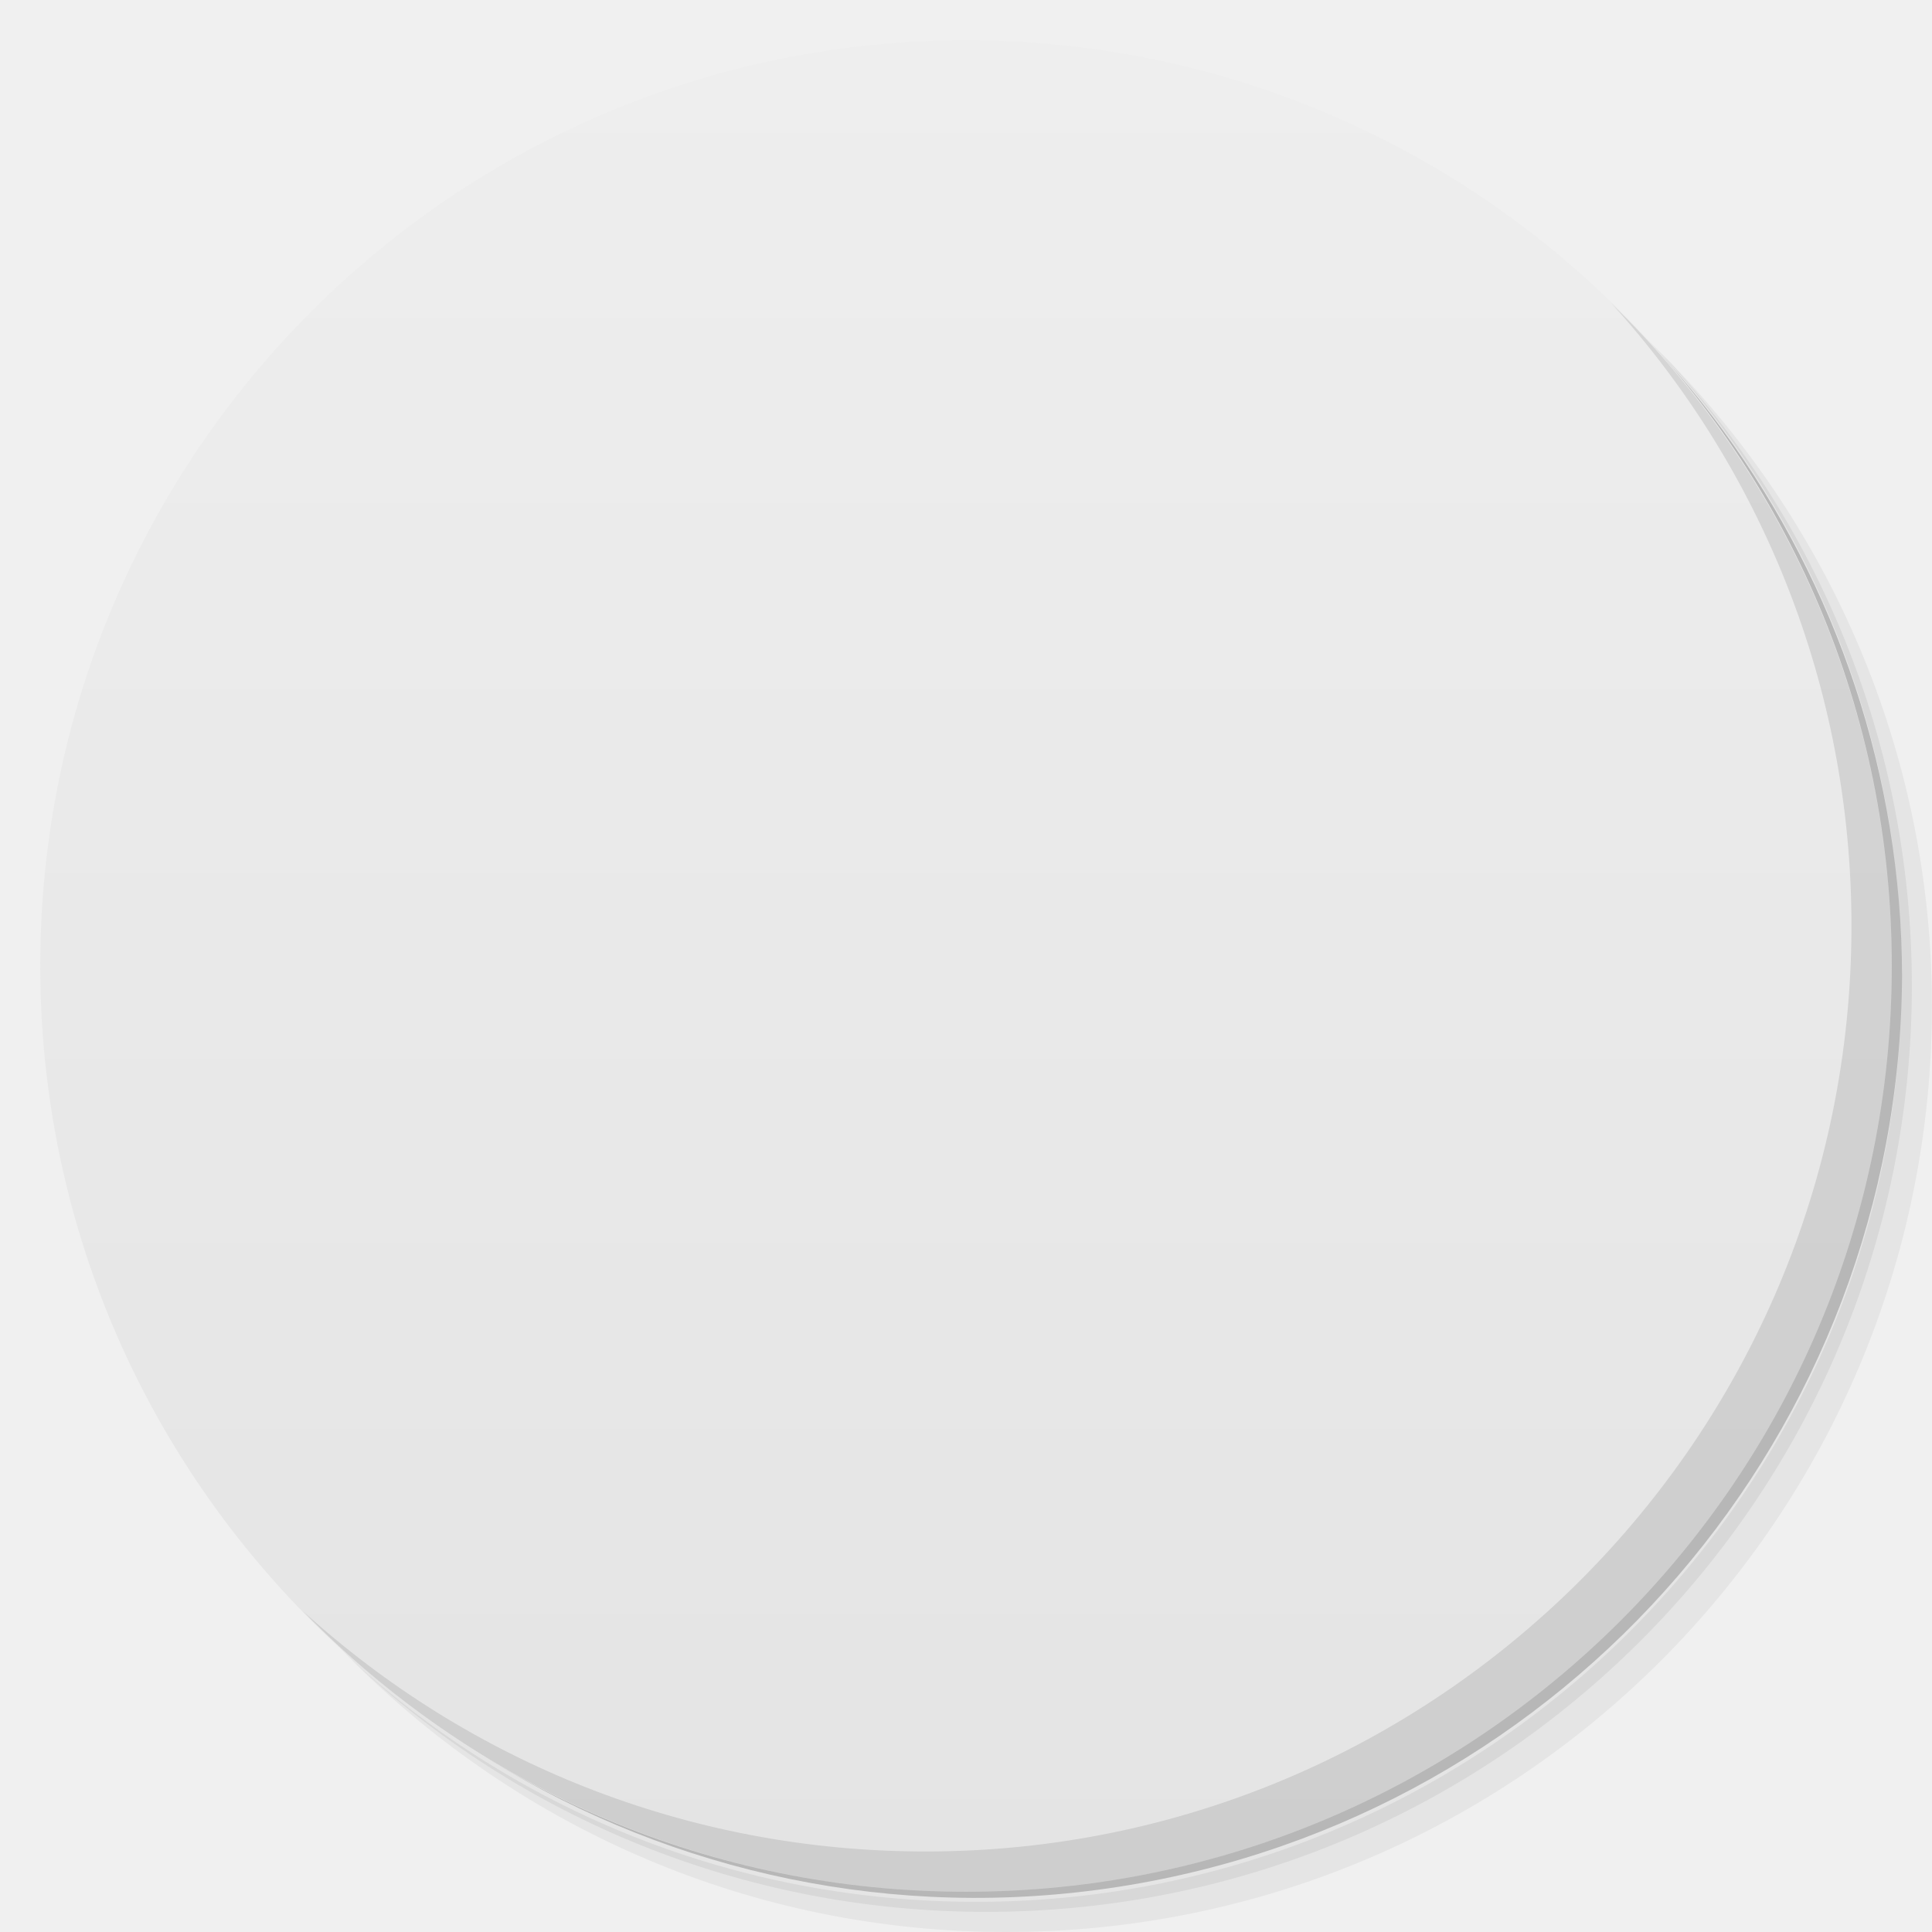
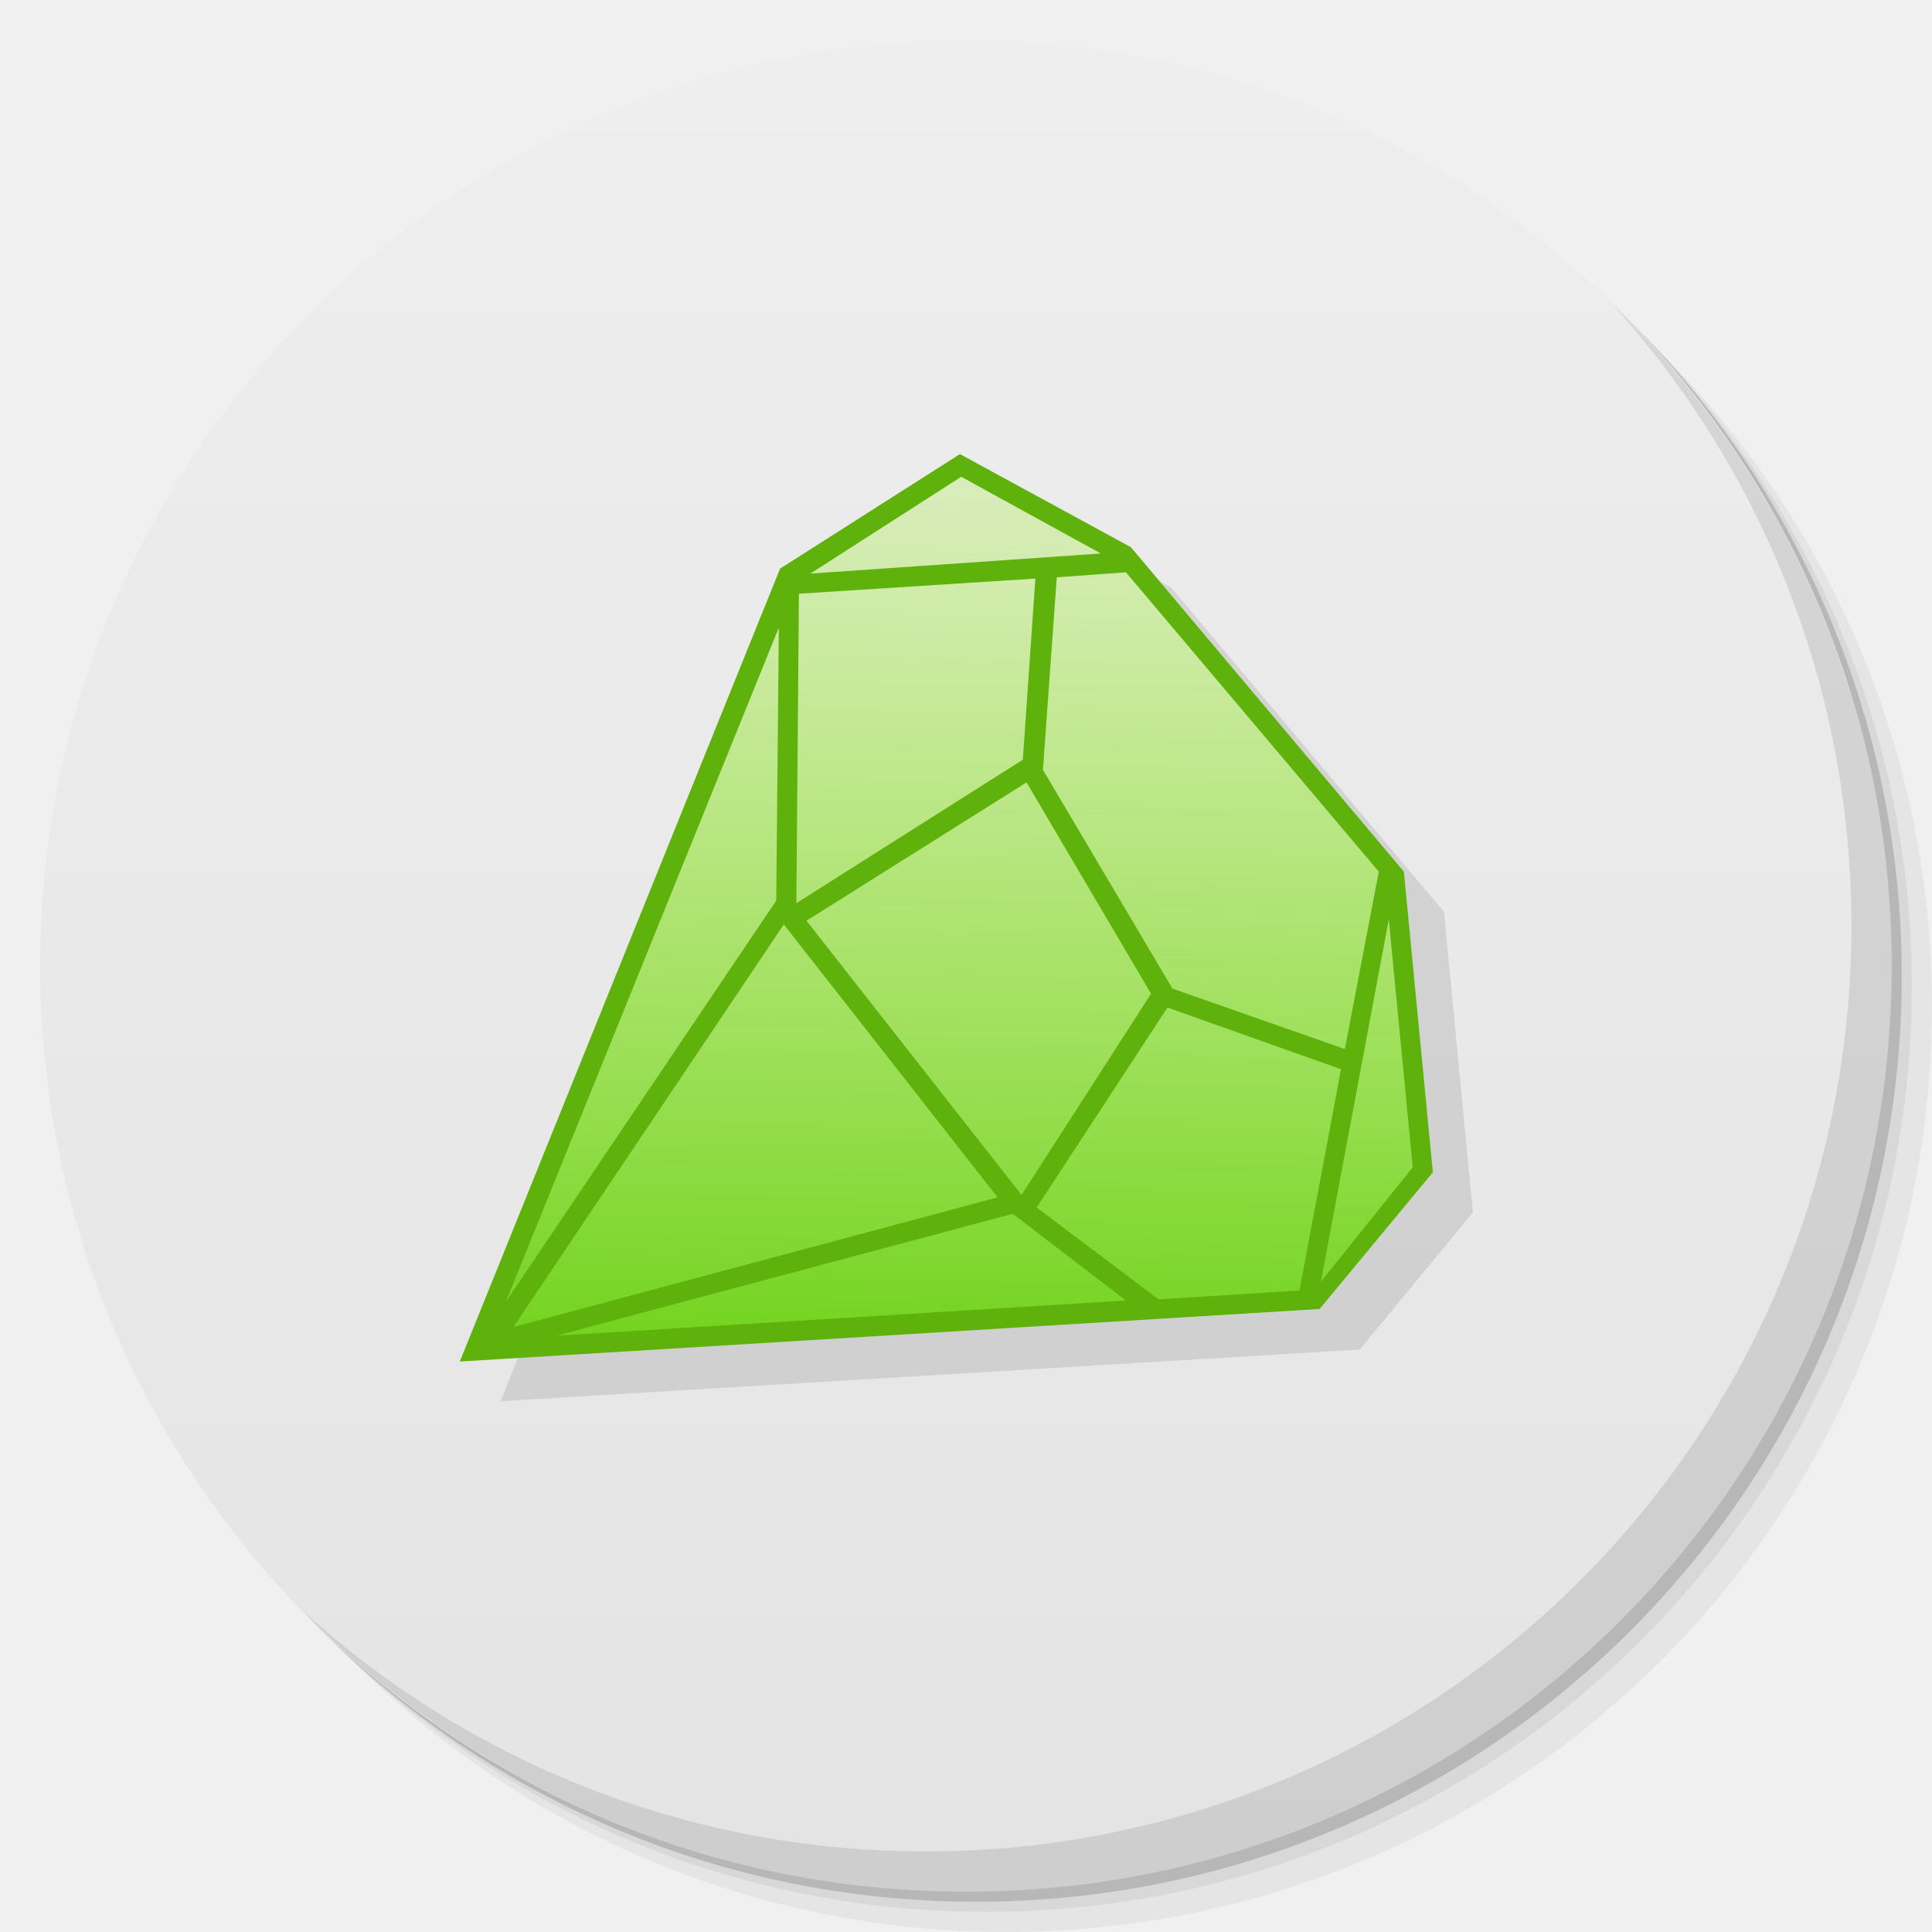
- <svg viewBox="0 0 48 48">
-   <defs>
-     <linearGradient id="linearGradient3764" x1="1" x2="47" gradientUnits="userSpaceOnUse" gradientTransform="matrix(0,-1,1,0,-1.5e-6,48)">
-       <stop stop-color="#e4e4e4" stop-opacity="1" />
-       <stop offset="1" stop-color="#eee" stop-opacity="1" />
-     </linearGradient>
-     <clipPath id="clipPath-030302454">
-       <g transform="translate(0,-1004.362)">
-         <path d="m -24 13 c 0 1.105 -0.672 2 -1.5 2 -0.828 0 -1.5 -0.895 -1.5 -2 0 -1.105 0.672 -2 1.5 -2 0.828 0 1.5 0.895 1.5 2 z" transform="matrix(15.33333,0,0,11.5,415,878.8622)" fill="#1890d0" />
+ <svg xmlns="http://www.w3.org/2000/svg" xmlns:xlink="http://www.w3.org/1999/xlink" width="48" viewBox="0 0 13.547 13.547" height="48" id="svg2" version="1.1">
+   <defs id="defs4">
+     <linearGradient id="linearGradient4368">
+       <stop style="stop-color:#fe1058;stop-opacity:1;" offset="0" id="stop4370" />
+       <stop style="stop-color:#fe4c82;stop-opacity:1;" offset="1" id="stop4372" />
+     </linearGradient>
+     <linearGradient id="linearGradient4339">
+       <stop style="stop-color:#ffabcb;stop-opacity:1;" offset="0" id="stop4341" />
+       <stop style="stop-color:#ff619c;stop-opacity:1;" offset="1" id="stop4343" />
+     </linearGradient>
+     <linearGradient id="linearGradient4196">
+       <stop style="stop-color:#f0e598;stop-opacity:1;" offset="0" id="stop4198" />
+       <stop style="stop-color:#fce11a;stop-opacity:1;" offset="1" id="stop4200" />
+     </linearGradient>
+     <linearGradient id="linearGradient4027">
+       <stop style="stop-color:#fe876a;stop-opacity:1;" offset="0" id="stop4029" />
+       <stop style="stop-color:#ff9278;stop-opacity:1;" offset="1" id="stop4031" />
+     </linearGradient>
+     <linearGradient id="linearGradient4026">
+       <stop style="stop-color:#666666;stop-opacity:1;" offset="0" id="stop4028" />
+       <stop style="stop-color:#707070;stop-opacity:1;" offset="1" id="stop4030" />
+     </linearGradient>
+     <linearGradient id="linearGradient4011">
+       <stop style="stop-color:#4f4f4f;stop-opacity:1;" offset="0" id="stop4013" />
+       <stop style="stop-color:#595959;stop-opacity:1;" offset="1" id="stop4015" />
+     </linearGradient>
+     <linearGradient id="linearGradient4006">
+       <stop style="stop-color:#d70909;stop-opacity:1;" offset="0" id="stop4008" />
+       <stop style="stop-color:#ea0a0a;stop-opacity:1;" offset="1" id="stop4010" />
+     </linearGradient>
+     <linearGradient id="linearGradient3944">
+       <stop style="stop-color:#333333;stop-opacity:1;" offset="0" id="stop3946" />
+       <stop style="stop-color:#3d3d3d;stop-opacity:1;" offset="1" id="stop3948" />
+     </linearGradient>
+     <linearGradient id="0">
+       <stop stop-color="#198ba6" id="stop7" />
+       <stop offset="1" stop-color="#42c9e7" id="stop9" />
+     </linearGradient>
+     <clipPath id="clipPath11">
+       <path d="m 489.217,197.275 c -2.603,0 -3.953,-1.367 -3.953,-3.971 l 0,0 0,-1.034 c 0,-2.604 1.35,-3.971 3.953,-3.971 l 0,0 1.035,0 c 2.62,0 3.97,1.367 3.97,3.971 l 0,0 0,1.034 c 0,2.604 -1.35,3.971 -3.97,3.971 l 0,0 -1.035,0 z" id="path13" />
+     </clipPath>
+     <linearGradient id="1">
+       <stop stop-color="#620000" id="stop16" offset="0" style="stop-color:#f96963;stop-opacity:1;" />
+       <stop offset="1" stop-color="#dd0f0f" id="stop18" style="stop-color:#f96963;stop-opacity:1;" />
+     </linearGradient>
+     <clipPath id="clipPath20">
+       <rect y="223" x="307" height="42" width="42" transform="matrix(0,1,-1,0,0,0)" fill="url(#2)" color="#bebebe" rx="9" id="rect22" />
+     </clipPath>
+     <linearGradient xlink:href="#1" id="2" gradientUnits="userSpaceOnUse" gradientTransform="matrix(0.175,0,0,0.175,302.8,216)" y1="280" x2="0" y2="40" />
+     <clipPath id="clipPath25">
+       <rect y="85" x="433" height="22" width="22" fill="url(#3)" color="#bebebe" rx="4" id="rect27" />
+     </clipPath>
+     <linearGradient xlink:href="#1" id="3" gradientUnits="userSpaceOnUse" gradientTransform="matrix(0.0875,0,0,0.0875,430.9,81.5)" y1="291.43" x2="0" y2="40" />
+     <clipPath id="clipPath30">
+       <rect width="30" height="30" x="433" y="37" fill="url(#4)" color="#bebebe" rx="6" id="rect32" />
+     </clipPath>
+     <linearGradient xlink:href="#1" id="4" gradientUnits="userSpaceOnUse" gradientTransform="matrix(0.1193182,0,0,0.1193182,430.1364,32.22727)" y1="291.43" x2="0" y2="40" />
+     <clipPath id="clipPath35">
+       <rect width="16" height="16" x="304" y="212" transform="matrix(0,1,-1,0,0,0)" fill="url(#5)" color="#bebebe" rx="3" id="rect37" />
+     </clipPath>
+     <linearGradient xlink:href="#1" id="5" gradientUnits="userSpaceOnUse" gradientTransform="matrix(0.06666667,0,0,0.06666667,302.4,209.3333)" y1="280" x2="0" y2="40" />
+     <clipPath id="clipPath40">
+       <rect y="46" x="34" height="220" width="220" fill="url(#6)" color="#bebebe" rx="50" id="rect42" />
+     </clipPath>
+     <linearGradient xlink:href="#1" id="6" gradientUnits="userSpaceOnUse" gradientTransform="translate(0,-4)" y1="280" x2="0" y2="40" />
+     <clipPath id="clipPath45">
+       <rect y="142" x="290" height="60" width="60" fill="url(#7)" color="#bebebe" rx="12.5" id="rect47" />
+     </clipPath>
+     <linearGradient xlink:href="#1" id="7" gradientUnits="userSpaceOnUse" y1="204" x2="0" y2="140" />
+     <clipPath id="clipPath50">
+       <rect width="88" height="88" x="292" y="32" fill="url(#8)" color="#bebebe" rx="18" id="rect52" />
+     </clipPath>
+     <linearGradient xlink:href="#1" id="8" gradientUnits="userSpaceOnUse" y1="124" x2="0" y2="28" />
+     <clipPath id="clipPath55">
+       <rect y="101" x="417" height="22" width="22" fill="url(#9)" color="#bebebe" rx="5" id="rect57" />
+     </clipPath>
+     <linearGradient xlink:href="#1" id="9" gradientUnits="userSpaceOnUse" gradientTransform="matrix(0.0875,0,0,0.0875,414.9,97.5)" y1="302.86" x2="0" y2="28.571" />
+     <clipPath id="clipPath60">
+       <rect width="30" height="30" x="417" y="53" fill="url(#A)" color="#bebebe" rx="7" id="rect62" />
+     </clipPath>
+     <linearGradient xlink:href="#1" id="A" gradientUnits="userSpaceOnUse" gradientTransform="matrix(0.1193182,0,0,0.1193182,414.1364,48.22727)" y1="299.81" x2="0" y2="31.619" />
+     <use id="B" opacity="0.2" fill="#ffffff" xlink:href="#U" />
+     <clipPath id="clipPath66">
+       <use xlink:href="#B" transform="matrix(8,0,0,8,-2141.576,-54.42424)" id="use68" />
+     </clipPath>
+     <clipPath id="clipPath70">
+       <use xlink:href="#B" id="use72" />
+     </clipPath>
+     <use id="C" fill="none" xlink:href="#U" />
+     <clipPath id="clipPath75">
+       <use xlink:href="#C" id="use77" />
+     </clipPath>
+     <clipPath id="clipPath79">
+       <use transform="matrix(8,0,0,8,-2141.576,-54.42424)" xlink:href="#C" id="use81" />
+     </clipPath>
+     <use id="D" fill="none" xlink:href="#U" />
+     <clipPath id="clipPath84">
+       <use xlink:href="#D" id="use86" />
+     </clipPath>
+     <clipPath id="clipPath88">
+       <use transform="matrix(8,0,0,8,-2141.576,-54.42424)" xlink:href="#D" id="use90" />
+     </clipPath>
+     <use id="E" fill="none" xlink:href="#U" />
+     <clipPath id="clipPath93">
+       <use xlink:href="#E" id="use95" />
+     </clipPath>
+     <clipPath id="clipPath97">
+       <use transform="matrix(8,0,0,8,-2141.576,-54.42424)" xlink:href="#E" id="use99" />
+     </clipPath>
+     <use id="F" fill="none" xlink:href="#U" />
+     <clipPath id="clipPath102">
+       <use xlink:href="#F" id="use104" />
+     </clipPath>
+     <clipPath id="clipPath106">
+       <use transform="matrix(8,0,0,8,-2141.576,-54.42424)" xlink:href="#F" id="use108" />
+     </clipPath>
+     <use id="G" fill="none" xlink:href="#U" />
+     <clipPath id="clipPath111">
+       <use xlink:href="#G" id="use113" />
+     </clipPath>
+     <clipPath id="clipPath115">
+       <use transform="matrix(8,0,0,8,-2141.576,-54.42424)" xlink:href="#G" id="use117" />
+     </clipPath>
+     <use id="H" fill="none" xlink:href="#U" />
+     <clipPath id="clipPath120">
+       <use xlink:href="#H" id="use122" />
+     </clipPath>
+     <clipPath id="clipPath124">
+       <use transform="matrix(8,0,0,8,-2141.576,-54.42424)" xlink:href="#H" id="use126" />
+     </clipPath>
+     <use id="I" fill="none" xlink:href="#U" />
+     <clipPath id="clipPath129">
+       <use xlink:href="#I" id="use131" />
+     </clipPath>
+     <clipPath id="clipPath133">
+       <rect y="223" x="307" height="42" width="42" transform="matrix(0,1,-1,0,0,0)" fill="url(#2)" color="#bebebe" rx="9" id="rect135" />
+     </clipPath>
+     <clipPath id="clipPath137">
+       <rect y="85" x="433" height="22" width="22" fill="url(#3)" color="#bebebe" rx="4" id="rect139" />
+     </clipPath>
+     <clipPath id="clipPath141">
+       <rect width="30" height="30" x="433" y="37" fill="url(#4)" color="#bebebe" rx="6" id="rect143" />
+     </clipPath>
+     <clipPath id="clipPath145">
+       <rect width="16" height="16" x="304" y="212" transform="matrix(0,1,-1,0,0,0)" fill="url(#5)" color="#bebebe" rx="3" id="rect147" />
+     </clipPath>
+     <clipPath id="clipPath149">
+       <rect y="46" x="34" height="220" width="220" fill="url(#6)" color="#bebebe" rx="50" id="rect151" />
+     </clipPath>
+     <clipPath id="clipPath153">
+       <rect y="142" x="290" height="60" width="60" fill="url(#7)" color="#bebebe" rx="12.5" id="rect155" />
+     </clipPath>
+     <clipPath id="clipPath157">
+       <rect width="88" height="88" x="292" y="32" fill="url(#8)" color="#bebebe" rx="18" id="rect159" />
+     </clipPath>
+     <clipPath id="clipPath161">
+       <rect y="101" x="417" height="22" width="22" fill="url(#9)" color="#bebebe" rx="5" id="rect163" />
+     </clipPath>
+     <clipPath id="clipPath165">
+       <rect width="30" height="30" x="417" y="53" fill="url(#A)" color="#bebebe" rx="7" id="rect167" />
+     </clipPath>
+     <clipPath id="clipPath169">
+       <use transform="matrix(8,0,0,8,-2141.576,-54.42424)" xlink:href="#I" id="use171" />
+     </clipPath>
+     <use id="J" fill="none" xlink:href="#U" />
+     <clipPath id="clipPath174">
+       <use xlink:href="#J" id="use176" />
+     </clipPath>
+     <clipPath id="clipPath178">
+       <use transform="matrix(8,0,0,8,-2141.576,-54.42424)" xlink:href="#J" id="use180" />
+     </clipPath>
+     <use id="K" fill="none" xlink:href="#U" />
+     <clipPath id="clipPath183">
+       <use xlink:href="#K" id="use185" />
+     </clipPath>
+     <clipPath id="clipPath187">
+       <use transform="matrix(8,0,0,8,-2141.576,-54.42424)" xlink:href="#K" id="use189" />
+     </clipPath>
+     <use id="L" fill="none" xlink:href="#U" />
+     <clipPath id="clipPath192">
+       <use xlink:href="#L" id="use194" />
+     </clipPath>
+     <clipPath id="clipPath196">
+       <use transform="matrix(8,0,0,8,-2141.576,-54.42424)" xlink:href="#L" id="use198" />
+     </clipPath>
+     <use id="M" fill="none" xlink:href="#U" />
+     <clipPath id="clipPath201">
+       <use xlink:href="#M" id="use203" />
+     </clipPath>
+     <clipPath id="clipPath205">
+       <use transform="matrix(8,0,0,8,-2141.576,-54.42424)" xlink:href="#M" id="use207" />
+     </clipPath>
+     <use id="N" fill="none" xlink:href="#U" />
+     <clipPath id="clipPath210">
+       <use xlink:href="#N" id="use212" />
+     </clipPath>
+     <clipPath id="clipPath214">
+       <use transform="matrix(8,0,0,8,-2141.576,-54.42424)" xlink:href="#N" id="use216" />
+     </clipPath>
+     <use id="O" fill="none" xlink:href="#U" />
+     <clipPath id="clipPath219">
+       <use xlink:href="#O" id="use221" />
+     </clipPath>
+     <clipPath id="clipPath223">
+       <use transform="matrix(8,0,0,8,-2141.576,-54.42424)" xlink:href="#O" id="use225" />
+     </clipPath>
+     <clipPath id="clipPath227">
+       <path d="m 296,26 a 10,10 0 1 1 -20,0 10,10 0 1 1 20,0 z" id="path229" />
+     </clipPath>
+     <linearGradient gradientUnits="userSpaceOnUse" x2="0" y2="40" y1="280" xlink:href="#Q" id="P" gradientTransform="matrix(.175 0 0 .175 302.8 216)" />
+     <linearGradient id="Q">
+       <stop stop-color="#151515" id="stop233" />
+       <stop offset="1" stop-color="#222" id="stop235" />
+     </linearGradient>
+     <linearGradient gradientUnits="userSpaceOnUse" x2="0" y2="90" y1="230" xlink:href="#Q" id="R" gradientTransform="matrix(.375 0 0 .375 298 16)" />
+     <linearGradient gradientUnits="userSpaceOnUse" x2="0" y2="90" y1="230" xlink:href="#Q" id="S" gradientTransform="matrix(.25 0 0 .25 300 132)" />
+     <clipPath id="clipPath239">
+       <rect height="20" rx="4" y="78" x="434" width="20" color="#bebebe" id="rect241" />
+     </clipPath>
+     <clipPath id="clipPath243">
+       <rect height="22" rx="4" y="77" x="433" width="22" color="#bebebe" id="rect245" />
+     </clipPath>
+     <clipPath id="clipPath247">
+       <rect height="22" rx="5" y="77" x="433" width="22" color="#bebebe" id="rect249" />
+     </clipPath>
+     <clipPath id="clipPath251">
+       <rect height="30" rx="6" y="29" x="433" width="30" color="#bebebe" id="rect253" />
+     </clipPath>
+     <clipPath id="clipPath255">
+       <rect transform="matrix(0 -1 1 0 0 0)" height="60" rx="12.5" y="142" x="306" width="60" fill="url(#S)" color="#bebebe" id="rect257" />
+     </clipPath>
+     <clipPath id="clipPath259">
+       <rect height="90" rx="18.75" y="31" x="307" width="90" fill="url(#R)" color="#bebebe" id="rect261" />
+     </clipPath>
+     <clipPath id="clipPath263">
+       <rect height="30" rx="4" y="29" x="433" width="30" opacity="0.2" fill="#6d6d6d" color="#bebebe" id="rect265" />
+     </clipPath>
+     <clipPath id="clipPath267">
+       <rect height="22" rx="3" y="77" x="433" width="22" opacity="0.2" fill="#6d6d6d" color="#bebebe" id="rect269" />
+     </clipPath>
+     <clipPath id="clipPath271">
+       <path d="m 144,70 c -49.706,0 -90,40.294 -90,90 0,49.706 40.294,90 90,90 49.706,0 90,-40.294 90,-90 0,-49.706 -40.294,-90 -90,-90 z m 0,32.188 c 32.033,0 58,25.967 58,58 0,32.033 -25.967,58 -58,58 -32.033,0 -58,-25.967 -58,-58 0,-32.033 25.967,-58 58,-58 z" id="path273" />
+     </clipPath>
+     <clipPath id="clipPath275">
+       <path d="m 152,204 a 8,8 0 1 1 -16,0 8,8 0 1 1 16,0 z" id="path277" />
+     </clipPath>
+     <clipPath id="clipPath279">
+       <rect height="16" rx="3" y="116" x="432" width="16" color="#bebebe" id="rect281" />
+     </clipPath>
+     <clipPath id="clipPath283">
+       <path d="m 145,215 c 33.137,0 60,-26.863 60,-60 0,-33.137 -26.863,-60 -60,-60 -33.137,0 -60,26.863 -60,60 0,12.507 3.829,24.106 10.375,33.719 L 89,211 111.281,204.625 C 120.894,211.172 132.493,215 145,215 z" id="path285" />
+     </clipPath>
+     <clipPath id="clipPath287">
+       <path d="m 98.031,23.191 c -41.492,1.052 -74.844,35.068 -74.844,76.812 0,42.407 34.406,76.812 76.812,76.812 42.407,0 76.812,-34.406 76.812,-76.812 0,-42.407 -34.406,-76.812 -76.812,-76.812 -0.663,0 -1.31,-0.017 -1.969,0 z M 100,50.66 c 27.245,0 49.344,22.099 49.344,49.344 -1e-5,27.245 -22.099,49.344 -49.344,49.344 -27.245,-1e-5 -49.344,-22.099 -49.344,-49.344 0,-27.245 22.099,-49.344 49.344,-49.344 z" id="path289" />
+     </clipPath>
+     <clipPath id="clipPath291">
+       <rect height="16" rx="2" y="116" x="432" width="16" opacity="0.2" fill="#6d6d6d" color="#bebebe" id="rect293" />
+     </clipPath>
+     <clipPath id="clipPath295">
+       <rect height="240" rx="50" y="36" x="24" width="240" fill="#986767" color="#bebebe" id="rect297" />
+     </clipPath>
+     <clipPath id="clipPath299">
+       <rect transform="rotate(90)" height="42" rx="9" y="223" x="307" width="42" fill="url(#P)" color="#bebebe" id="rect301" />
+     </clipPath>
+     <linearGradient xlink:href="#0" id="T" gradientUnits="userSpaceOnUse" gradientTransform="matrix(1.210546,0,0,1.212299,-131.3481,-325.0735)" y1="279.1" x2="0" y2="268.33" />
+     <path id="U" d="m 296,26 a 10,10 0 1 1 -20,0 10,10 0 1 1 20,0 z" color="#000000" />
+     <linearGradient xlink:href="#W" id="V" y1="46.752" x2="0" y2="-24.433" gradientUnits="userSpaceOnUse" />
+     <linearGradient id="W">
+       <stop stop-color="#c7c7c7" id="stop307" />
+       <stop offset="1" stop-color="#dedede" id="stop309" />
+     </linearGradient>
+     <linearGradient xlink:href="#W" id="linearGradient3312" gradientUnits="userSpaceOnUse" y1="46.752" x2="0" y2="-24.433" gradientTransform="matrix(0.2363048,0,0,0.1863373,-11.35038,4.834975)" />
+     <linearGradient xlink:href="#W-1" id="linearGradient3312-3" gradientUnits="userSpaceOnUse" y1="46.752" x2="0" y2="-24.433" gradientTransform="matrix(0.2363048,0,0,0.1863373,-11.35038,4.834975)" />
+     <linearGradient id="W-1">
+       <stop stop-color="#c7c7c7" id="stop307-9" />
+       <stop offset="1" stop-color="#dedede" id="stop309-6" />
+     </linearGradient>
+     <linearGradient xlink:href="#1" id="linearGradient3938" x1="7.056" y1="13.264" x2="6.773" y2="0.282" gradientUnits="userSpaceOnUse" />
+     <linearGradient xlink:href="#linearGradient3944" id="linearGradient3990" gradientUnits="userSpaceOnUse" x1="-25.5" y1="15" x2="-25.5" y2="11" />
+     <linearGradient xlink:href="#linearGradient3944" id="linearGradient3992" gradientUnits="userSpaceOnUse" x1="-25.5" y1="15" x2="-25.5" y2="11" gradientTransform="matrix(15.33333,0,0,11.5,415,-125.5)" />
+     <linearGradient xlink:href="#linearGradient3944" id="linearGradient4001" gradientUnits="userSpaceOnUse" x1="-25.5" y1="15" x2="-25.5" y2="11" />
+     <linearGradient xlink:href="#linearGradient3944" id="linearGradient4008" gradientUnits="userSpaceOnUse" x1="-25.5" y1="15" x2="-25.5" y2="11" />
+     <linearGradient xlink:href="#linearGradient3944" id="linearGradient4013" gradientUnits="userSpaceOnUse" x1="-25.5" y1="15" x2="-25.5" y2="11" />
+     <linearGradient xlink:href="#linearGradient3944" id="linearGradient4015" gradientUnits="userSpaceOnUse" x1="-25.5" y1="15" x2="-25.5" y2="11" gradientTransform="matrix(15.33333,0,0,11.5,415,-125.5)" />
+     <linearGradient xlink:href="#linearGradient3944" id="linearGradient4022" gradientUnits="userSpaceOnUse" x1="-25.5" y1="15" x2="-25.5" y2="11" />
+     <linearGradient xlink:href="#linearGradient3944" id="linearGradient4024" gradientUnits="userSpaceOnUse" x1="-25.5" y1="15" x2="-25.5" y2="11" gradientTransform="matrix(15.33333,0,0,11.5,415,-125.5)" />
+     <linearGradient xlink:href="#linearGradient3944" id="linearGradient4031" gradientUnits="userSpaceOnUse" x1="-25.5" y1="15" x2="-25.5" y2="11" />
+     <linearGradient xlink:href="#linearGradient3944" id="linearGradient4036" gradientUnits="userSpaceOnUse" x1="-25.5" y1="15" x2="-25.5" y2="11" />
+     <linearGradient xlink:href="#linearGradient4460" id="linearGradient3019" gradientUnits="userSpaceOnUse" gradientTransform="matrix(1.10525,0,0,1.10525,-148.5372,-295.8149)" y1="279.096" x2="0" y2="268.33" />
+     <linearGradient id="linearGradient4460">
+       <stop offset="0" style="stop-color:#1d1d1d" id="stop7-3" />
+       <stop offset="1" style="stop-color:#333" id="stop9-8" />
+     </linearGradient>
+     <linearGradient xlink:href="#linearGradient3798" id="linearGradient3804" x1="24" y1="47" x2="24" y2="1" gradientUnits="userSpaceOnUse" />
+     <linearGradient id="linearGradient3798">
+       <stop style="stop-color:#656565;stop-opacity:1;" offset="0" id="stop3800" />
+       <stop style="stop-color:#6f6f6f;stop-opacity:1;" offset="1" id="stop3802" />
+     </linearGradient>
+     <linearGradient gradientTransform="matrix(0.2822222,0,0,0.2822222,14.97003,0.2173797)" y2="1" x2="24" y1="47" x1="24" gradientUnits="userSpaceOnUse" id="linearGradient3244" xlink:href="#linearGradient3798" />
+     <linearGradient gradientTransform="translate(0,-1004.362)" y2="1047.36" x2="0" y1="1028.36" gradientUnits="userSpaceOnUse" id="0-8" xlink:href="#1-8" />
+     <linearGradient id="1-8">
+       <stop stop-color="#ffffff" id="stop3236" />
+       <stop offset="1" stop-color="#ffffff" stop-opacity="0" id="stop3238" />
+     </linearGradient>
+     <linearGradient xlink:href="#3-9" id="2-6" gradientUnits="userSpaceOnUse" y1="1028.36" x2="0" y2="1047.36" gradientTransform="matrix(1,0,0,-1,0,1052.362)" />
+     <linearGradient id="3-9">
+       <stop id="stop3242" />
+       <stop offset="1" stop-opacity="0" id="stop3244" />
+     </linearGradient>
+     <linearGradient xlink:href="#linearGradient3979" id="linearGradient3985" x1="46.981" y1="13.914" x2="92.631" y2="13.914" gradientUnits="userSpaceOnUse" />
+     <linearGradient id="linearGradient3979">
+       <stop style="stop-color:#00b6c0;stop-opacity:1;" offset="0" id="stop3981" />
+       <stop style="stop-color:#00c9d4;stop-opacity:1;" offset="1" id="stop3983" />
+     </linearGradient>
+     <linearGradient y2="13.914" x2="92.631" y1="13.914" x1="46.981" gradientUnits="userSpaceOnUse" id="linearGradient3241" xlink:href="#linearGradient3979" />
+     <linearGradient xlink:href="#linearGradient3988" id="linearGradient3994" x1="46.981" y1="13.914" x2="92.631" y2="13.914" gradientUnits="userSpaceOnUse" />
+     <linearGradient id="linearGradient3988">
+       <stop style="stop-color:#4ec5d6;stop-opacity:1;" offset="0" id="stop3990" />
+       <stop style="stop-color:#5ecada;stop-opacity:1;" offset="1" id="stop3992" />
+     </linearGradient>
+     <linearGradient y2="13.914" x2="92.631" y1="13.914" x1="46.981" gradientUnits="userSpaceOnUse" id="linearGradient3246" xlink:href="#linearGradient3988" />
+     <linearGradient xlink:href="#linearGradient4016" id="linearGradient4023" x1="46.981" y1="13.914" x2="92.631" y2="13.914" gradientUnits="userSpaceOnUse" />
+     <linearGradient id="linearGradient4016">
+       <stop style="stop-color:#005699;stop-opacity:1;" offset="0" id="stop4018" />
+       <stop style="stop-color:#0061ac;stop-opacity:1;" offset="1" id="stop4020" />
+     </linearGradient>
+     <linearGradient y2="13.914" x2="92.631" y1="13.914" x1="46.981" gradientUnits="userSpaceOnUse" id="linearGradient3242" xlink:href="#linearGradient4016" />
+     <linearGradient xlink:href="#0-89" id="1-9" x1="7.098" y1="13.146" x2="7.06" y2="1.05" gradientUnits="userSpaceOnUse" />
+     <linearGradient id="0-89">
+       <stop stop-color="#00a6f7" id="stop7-5" />
+       <stop offset="1" stop-color="#00befa" id="stop9-1" />
+     </linearGradient>
+     <linearGradient gradientTransform="translate(-16.3274,-0.9358437)" y2="1.05" x2="7.06" y1="13.146" x1="7.098" gradientUnits="userSpaceOnUse" id="linearGradient3012" xlink:href="#0-89" />
+     <linearGradient xlink:href="#linearGradient4460-9" id="linearGradient4033" x1="-27" y1="13" x2="-24" y2="13" gradientUnits="userSpaceOnUse" />
+     <linearGradient xlink:href="#linearGradient4460-8" id="linearGradient3018" gradientUnits="userSpaceOnUse" gradientTransform="matrix(1.10525,0,0,1.10525,-134.2787,-295.7618)" y1="279.096" x2="0" y2="268.33" />
+     <linearGradient id="linearGradient4460-8">
+       <stop offset="0" style="stop-color:#9a773c" id="stop7-8" />
+       <stop offset="1" style="stop-color:#bd9655" id="stop9-81" />
+     </linearGradient>
+     <linearGradient x2="0" gradientUnits="userSpaceOnUse" y2="268.33" y1="279.096" id="linearGradient3853" xlink:href="#linearGradient4460-9" gradientTransform="matrix(1.10525,0,0,1.10525,-134.2787,-295.7618)" />
+     <linearGradient id="linearGradient4460-9">
+       <stop id="stop4454" style="stop-color:#e4e4e4;stop-opacity:1;" offset="0" />
+       <stop id="stop4456" style="stop-color:#eeeeee;stop-opacity:1;" offset="1" />
+     </linearGradient>
+     <clipPath id="clipPath-827734466">
+       <g transform="translate(0,-1004.362)" id="g17">
+         <path style="fill:#1890d0" d="m -24,13 c 0,1.105 -0.672,2 -1.5,2 -0.828,0 -1.5,-0.895 -1.5,-2 0,-1.105 0.672,-2 1.5,-2 0.828,0 1.5,0.895 1.5,2 z" transform="matrix(15.33333,0,0,11.5,415,878.8622)" id="path19" />
      </g>
    </clipPath>
-     <clipPath id="clipPath-039700304">
-       <g transform="translate(0,-1004.362)">
-         <path d="m -24 13 c 0 1.105 -0.672 2 -1.5 2 -0.828 0 -1.5 -0.895 -1.5 -2 0 -1.105 0.672 -2 1.5 -2 0.828 0 1.5 0.895 1.5 2 z" transform="matrix(15.33333,0,0,11.5,415,878.8622)" fill="#1890d0" />
-       </g>
-     </clipPath>
+     <radialGradient xlink:href="#linearGradient4196" id="radialGradient4204" cx="24.5" cy="24.5" fx="24.5" fy="24.5" r="3.5" gradientUnits="userSpaceOnUse" />
+     <radialGradient xlink:href="#linearGradient4368" id="radialGradient4345" cx="21" cy="8" fx="21" fy="8" r="15" gradientUnits="userSpaceOnUse" />
+     <radialGradient xlink:href="#linearGradient4339" id="radialGradient4376" cx="14" cy="10" fx="14" fy="10" r="15.535" gradientUnits="userSpaceOnUse" />
+     <radialGradient xlink:href="#linearGradient4368-7" id="radialGradient4376-8" cx="14" cy="10" fx="14" fy="10" r="15.535" gradientUnits="userSpaceOnUse" gradientTransform="matrix(0.8546724,-0.3627869,0.3627869,0.8546724,8.406717,20.53229)" />
+     <linearGradient id="linearGradient4368-7">
+       <stop style="stop-color:#fe1a5f;stop-opacity:1;" offset="0" id="stop4370-7" />
+       <stop style="stop-color:#fe427b;stop-opacity:1;" offset="1" id="stop4372-4" />
+     </linearGradient>
+     <linearGradient id="linearGradient4196-2">
+       <stop style="stop-color:#f0e598;stop-opacity:1;" offset="0" id="stop4198-0" />
+       <stop style="stop-color:#fce11a;stop-opacity:1;" offset="1" id="stop4200-2" />
+     </linearGradient>
+     <radialGradient xlink:href="#linearGradient4368-0" id="radialGradient4076" gradientUnits="userSpaceOnUse" cx="21" cy="8" fx="21" fy="8" r="15" gradientTransform="matrix(0.9333333,0,0,0.9333333,4.4,16.53333)" />
+     <linearGradient id="linearGradient4368-0">
+       <stop style="stop-color:#fe1058;stop-opacity:1;" offset="0" id="stop4370-78" />
+       <stop style="stop-color:#fe4c82;stop-opacity:1;" offset="1" id="stop4372-2" />
+     </linearGradient>
+     <radialGradient xlink:href="#linearGradient4368" id="radialGradient4117" gradientUnits="userSpaceOnUse" cx="21" cy="8" fx="21" fy="8" r="15" />
+     <radialGradient xlink:href="#linearGradient4339" id="radialGradient4119" gradientUnits="userSpaceOnUse" cx="14" cy="10" fx="14" fy="10" r="15.535" />
+     <linearGradient xlink:href="#linearGradient2762" id="linearGradient3220" gradientUnits="userSpaceOnUse" gradientTransform="matrix(0.8812948,0,0,1.040909,19.36892,-48.86517)" x1="307.78" y1="209.78" x2="307.78" y2="89.285" />
+     <linearGradient id="linearGradient2762">
+       <stop id="stop2764" stop-color="#dfe0e2" offset="0" />
+       <stop id="stop2766" stop-color="#fafbff" offset="1" />
+     </linearGradient>
+     <linearGradient xlink:href="#linearGradient2762" id="linearGradient5160" gradientUnits="userSpaceOnUse" gradientTransform="matrix(0.8812948,0,0,1.040909,19.36892,-48.86517)" x1="307.78" y1="209.78" x2="307.78" y2="89.285" />
+     <linearGradient id="linearGradient5162">
+       <stop id="stop5164" stop-color="#dfe0e2" offset="0" />
+       <stop id="stop5166" stop-color="#fafbff" offset="1" />
+     </linearGradient>
+     <linearGradient xlink:href="#linearGradient2762" id="linearGradient5168" gradientUnits="userSpaceOnUse" gradientTransform="matrix(0.8812948,0,0,1.040909,19.36892,-48.86517)" x1="307.78" y1="209.78" x2="307.78" y2="89.285" />
+     <linearGradient id="linearGradient5170">
+       <stop id="stop5172" stop-color="#dfe0e2" offset="0" />
+       <stop id="stop5174" stop-color="#fafbff" offset="1" />
+     </linearGradient>
+     <linearGradient xlink:href="#linearGradient2762" id="linearGradient5176" gradientUnits="userSpaceOnUse" gradientTransform="matrix(0.8812948,0,0,1.040909,19.36892,-48.86517)" x1="307.78" y1="209.78" x2="307.78" y2="89.285" />
+     <linearGradient id="linearGradient5178">
+       <stop id="stop5180" stop-color="#dfe0e2" offset="0" />
+       <stop id="stop5182" stop-color="#fafbff" offset="1" />
+     </linearGradient>
+     <linearGradient xlink:href="#linearGradient2762" id="linearGradient5184" gradientUnits="userSpaceOnUse" gradientTransform="matrix(0.8812948,0,0,1.040909,19.36892,-48.86517)" x1="307.78" y1="209.78" x2="307.78" y2="89.285" />
+     <linearGradient id="linearGradient5186">
+       <stop id="stop5188" stop-color="#dfe0e2" offset="0" />
+       <stop id="stop5190" stop-color="#fafbff" offset="1" />
+     </linearGradient>
+     <linearGradient xlink:href="#linearGradient2762" id="linearGradient5192" gradientUnits="userSpaceOnUse" gradientTransform="matrix(0.8812948,0,0,1.040909,19.36892,-48.86517)" x1="307.78" y1="209.78" x2="307.78" y2="89.285" />
+     <linearGradient id="linearGradient5194">
+       <stop id="stop5196" stop-color="#dfe0e2" offset="0" />
+       <stop id="stop5198" stop-color="#fafbff" offset="1" />
+     </linearGradient>
+     <linearGradient xlink:href="#linearGradient2762" id="linearGradient5200" gradientUnits="userSpaceOnUse" gradientTransform="matrix(0.8812948,0,0,1.040909,19.36892,-48.86517)" x1="307.78" y1="209.78" x2="307.78" y2="89.285" />
+     <linearGradient id="linearGradient5202">
+       <stop id="stop5204" stop-color="#dfe0e2" offset="0" />
+       <stop id="stop5206" stop-color="#fafbff" offset="1" />
+     </linearGradient>
+     <linearGradient xlink:href="#linearGradient2762" id="linearGradient3217" gradientUnits="userSpaceOnUse" gradientTransform="matrix(0.8099634,0,0,1.040909,105.3777,-48.86517)" x1="307.78" y1="209.78" x2="307.78" y2="89.285" />
+     <linearGradient id="linearGradient5209">
+       <stop id="stop5211" stop-color="#dfe0e2" offset="0" />
+       <stop id="stop5213" stop-color="#fafbff" offset="1" />
+     </linearGradient>
+     <linearGradient y2="89.285" x2="307.78" y1="209.78" x1="307.78" gradientTransform="matrix(0.8812948,0,0,1.040909,19.36892,-48.86517)" gradientUnits="userSpaceOnUse" id="linearGradient5259" xlink:href="#linearGradient2762" />
+     <linearGradient y2="89.285" x2="307.78" y1="209.78" x1="307.78" gradientTransform="matrix(0.8812948,0,0,1.040909,19.36892,-48.86517)" gradientUnits="userSpaceOnUse" id="linearGradient5261" xlink:href="#linearGradient2762" />
+     <linearGradient y2="89.285" x2="307.78" y1="209.78" x1="307.78" gradientTransform="matrix(0.8812948,0,0,1.040909,19.36892,-48.86517)" gradientUnits="userSpaceOnUse" id="linearGradient5263" xlink:href="#linearGradient2762" />
+     <linearGradient y2="89.285" x2="307.78" y1="209.78" x1="307.78" gradientTransform="matrix(0.8812948,0,0,1.040909,19.36892,-48.86517)" gradientUnits="userSpaceOnUse" id="linearGradient5265" xlink:href="#linearGradient2762" />
+     <linearGradient y2="89.285" x2="307.78" y1="209.78" x1="307.78" gradientTransform="matrix(0.8812948,0,0,1.040909,19.36892,-48.86517)" gradientUnits="userSpaceOnUse" id="linearGradient5267" xlink:href="#linearGradient2762" />
+     <linearGradient y2="89.285" x2="307.78" y1="209.78" x1="307.78" gradientTransform="matrix(0.8812948,0,0,1.040909,19.36892,-48.86517)" gradientUnits="userSpaceOnUse" id="linearGradient5269" xlink:href="#linearGradient2762" />
+     <linearGradient xlink:href="#linear0" id="linearGradient3861" gradientUnits="userSpaceOnUse" x1="23.295" y1="36.865" x2="23.668" y2="3.621" gradientTransform="translate(-7,0)" />
    <linearGradient id="linear0" gradientUnits="userSpaceOnUse" x1="23.295" y1="36.865" x2="23.668" y2="3.621">
-       <stop stop-color="#5bcc01" stop-opacity="1" />
-       <stop offset="1" stop-color="#b7fb3b" stop-opacity="0" />
-     </linearGradient>
-     <linearGradient id="linear0" gradientUnits="userSpaceOnUse" x1="23.295" y1="36.865" x2="23.668" y2="3.621">
-       <stop stop-color="#5bcc01" stop-opacity="1" />
-       <stop offset="1" stop-color="#b7fb3b" stop-opacity="0" />
-     </linearGradient>
+       <stop stop-color="#5bcc01" stop-opacity="1" id="stop22" />
+       <stop offset="1" stop-color="#b7fb3b" stop-opacity="0" id="stop24" />
+     </linearGradient>
+     <linearGradient y2="3.621" x2="23.668" y1="36.865" x1="23.295" gradientTransform="scale(0.2822222,0.2822222)" gradientUnits="userSpaceOnUse" id="linearGradient3901" xlink:href="#linear0" />
  </defs>
-   <g>
-     <path d="m 36.31 5 c 5.859 4.062 9.688 10.831 9.688 18.5 c 0 12.426 -10.07 22.5 -22.5 22.5 c -7.669 0 -14.438 -3.828 -18.5 -9.688 c 1.037 1.822 2.306 3.499 3.781 4.969 c 4.085 3.712 9.514 5.969 15.469 5.969 c 12.703 0 23 -10.298 23 -23 c 0 -5.954 -2.256 -11.384 -5.969 -15.469 c -1.469 -1.475 -3.147 -2.744 -4.969 -3.781 z m 4.969 3.781 c 3.854 4.113 6.219 9.637 6.219 15.719 c 0 12.703 -10.297 23 -23 23 c -6.081 0 -11.606 -2.364 -15.719 -6.219 c 4.16 4.144 9.883 6.719 16.219 6.719 c 12.703 0 23 -10.298 23 -23 c 0 -6.335 -2.575 -12.06 -6.719 -16.219 z" opacity="0.05" />
-     <path d="m 41.28 8.781 c 3.712 4.085 5.969 9.514 5.969 15.469 c 0 12.703 -10.297 23 -23 23 c -5.954 0 -11.384 -2.256 -15.469 -5.969 c 4.113 3.854 9.637 6.219 15.719 6.219 c 12.703 0 23 -10.298 23 -23 c 0 -6.081 -2.364 -11.606 -6.219 -15.719 z" opacity="0.1" />
-     <path d="m 31.25 2.375 c 8.615 3.154 14.75 11.417 14.75 21.13 c 0 12.426 -10.07 22.5 -22.5 22.5 c -9.708 0 -17.971 -6.135 -21.12 -14.75 a 23 23 0 0 0 44.875 -7 a 23 23 0 0 0 -16 -21.875 z" opacity="0.2" />
+   <g id="layer1">
+     <path style="opacity:0.05;fill:#000000;fill-opacity:1;stroke:none" d="M 25,2 C 12.297,2 2,12.297 2,25 2,31.367 4.601,37.117 8.781,41.281 12.866,44.994 18.296,47.25 24.25,47.25 c 12.703,0 23,-10.297 23,-23 0,-5.954 -2.256,-11.384 -5.969,-15.469 C 37.117,4.601 31.367,2 25,2 z M 41.281,8.781 C 45.136,12.894 47.5,18.419 47.5,24.5 c 0,12.703 -10.297,23 -23,23 C 18.419,47.5 12.894,45.136 8.781,41.281 12.941,45.425 18.665,48 25,48 37.703,48 48,37.703 48,25 48,18.665 45.425,12.941 41.281,8.781 z" transform="scale(0.2822222,0.2822222)" id="path3978" />
+     <path style="opacity:0.1;fill:#000000;fill-opacity:1;stroke:none" d="M 41.281,8.781 C 44.994,12.866 47.25,18.296 47.25,24.25 c 0,12.703 -10.297,23 -23,23 -5.954,0 -11.384,-2.256 -15.469,-5.969 C 12.894,45.136 18.419,47.5 24.5,47.5 c 12.703,0 23,-10.297 23,-23 0,-6.081 -2.364,-11.606 -6.219,-15.719 z" transform="scale(0.2822222,0.2822222)" id="path3976" />
+     <path transform="matrix(4.327407,0,0,3.245556,117.1928,-35.34833)" d="m -24,13 a 1.5,2 0 1 1 -3,0 1.5,2 0 1 1 3,0 z" id="path3952" style="opacity:0.2;fill:#000000;fill-opacity:1;stroke:none" />
  </g>
-   <g>
-     <path d="m 24 1 c 12.703 0 23 10.297 23 23 c 0 12.703 -10.297 23 -23 23 -12.703 0 -23 -10.297 -23 -23 0 -12.703 10.297 -23 23 -23 z" fill="url(#linearGradient3764)" fill-opacity="1" />
-   </g>
-   <g />
-   <g>
-     <g clip-path="url(#clipPath-030302454)">
-       <g transform="translate(1,1)">
-         <g opacity="0.1">
-           <g>
-             <path d="m 11.676 33.578 l 7.848 -19.398 l 4.277 -2.742 l 4.082 2.234 l 6.703 7.973 l 0.699 7.277 l -2.68 3.379 m -20.93 1.277" stroke-opacity="1" fill="#000" fill-rule="nonzero" stroke="#5fb10b" stroke-linejoin="miter" stroke-linecap="butt" stroke-width="0.5" stroke-miterlimit="4" />
-             <path d="m 11.965 33.441 l 7.496 -11.09 l 0.074 -7.723" stroke-opacity="1" fill="#000" stroke="#5fb10b" stroke-linejoin="miter" stroke-linecap="butt" stroke-width="0.5" stroke-miterlimit="4" />
-             <path d="m 12.16 33.24 l 12.98 -3.477 l -5.551 -7.082 l 6 -3.773 l 0.348 -4.879" stroke-opacity="1" fill="#000" stroke="#5fb10b" stroke-linejoin="miter" stroke-linecap="butt" stroke-width="0.5" stroke-miterlimit="4" />
-             <path d="m 19.434 14.406 l 8.559 -0.551" stroke-opacity="1" fill="#000" stroke="#5fb10b" stroke-linejoin="miter" stroke-linecap="butt" stroke-width="0.5" stroke-miterlimit="4" />
-             <path d="m 25.523 18.969 l 3.316 5.613 l -3.445 5.297" stroke-opacity="1" fill="#000" stroke="#5fb10b" stroke-linejoin="miter" stroke-linecap="butt" stroke-width="0.5" stroke-miterlimit="4" />
-             <path d="m 34.418 21.504 l -2.01 10.73" stroke-opacity="1" fill="#000" stroke="#5fb10b" stroke-linejoin="miter" stroke-linecap="butt" stroke-width="0.5" stroke-miterlimit="4" />
-             <path d="m 28.969 24.645 l 4.5 1.598" stroke-opacity="1" fill="#000" stroke="#5fb10b" stroke-linejoin="miter" stroke-linecap="butt" stroke-width="0.5" stroke-miterlimit="4" />
-             <path d="m 7.113 8.414 l 0.666 0.525 l 0.355 0.239" transform="matrix(3.543307,0,0,3.543307,0,0)" stroke-opacity="1" fill="#000" stroke="#5fb10b" stroke-linejoin="miter" stroke-linecap="butt" stroke-width="0.141" stroke-miterlimit="4" />
-           </g>
-         </g>
+   <g id="layer2">
+     <path style="fill:url(#linearGradient4033);fill-opacity:1.0;stroke:none" id="path3942" d="m -24,13 a 1.5,2 0 1 1 -3,0 1.5,2 0 1 1 3,0 z" transform="matrix(0,-4.327407,3.245556,0,-35.41889,-103.5756)" />
+     <path style="opacity:0.1;fill:#000000;fill-opacity:1;stroke:none" d="M 40.031 7.531 C 43.744 11.616 46 17.046 46 23 C 46 35.703 35.703 46 23 46 C 17.046 46 11.616 43.744 7.531 40.031 C 11.709 44.323 17.538 47 24 47 C 36.703 47 47 36.703 47 24 C 47 17.538 44.323 11.709 40.031 7.531 z " id="path4027" transform="scale(0.2822222,0.2822222)" />
+     <g id="g4193">
+       <g id="g4198">
+         <path id="path3079-1" d="M 3.228,9.543 z M 8.132,4.074 9.843,6.112 10.045,8.22 9.252,9.181 3.634,9.516 3.51,9.825 9.534,9.463 10.328,8.502 10.125,6.394 8.211,4.119 z" style="font-size:medium;font-style:normal;font-variant:normal;font-weight:normal;font-stretch:normal;text-indent:0;text-align:start;text-decoration:none;line-height:normal;letter-spacing:normal;word-spacing:normal;text-transform:none;direction:ltr;block-progression:tb;writing-mode:lr-tb;text-anchor:start;baseline-shift:baseline;color:#000000;fill:#000000;fill-opacity:0.098;stroke:none;stroke-width:0.5;marker:none;visibility:visible;display:inline;overflow:visible;enable-background:accumulate;font-family:Sans;-inkscape-font-specification:Sans" />
+         <path d="M 3.295,9.476 5.51,4.002 6.717,3.228 7.869,3.859 9.761,6.109 9.958,8.162 9.202,9.116 M 3.295,9.476" stroke-miterlimit="4" id="path78" style="fill:url(#linearGradient3901);fill-rule:nonzero;stroke:none" />
+         <path style="font-size:medium;font-style:normal;font-variant:normal;font-weight:normal;font-stretch:normal;text-indent:0;text-align:start;text-decoration:none;line-height:normal;letter-spacing:normal;word-spacing:normal;text-transform:none;direction:ltr;block-progression:tb;writing-mode:lr-tb;text-anchor:start;baseline-shift:baseline;color:#000000;fill:#5fb10b;fill-opacity:1;stroke:none;stroke-width:0.5;marker:none;visibility:visible;display:inline;overflow:visible;enable-background:accumulate;font-family:Sans;-inkscape-font-specification:Sans" d="M 6.731,3.184 5.47,3.987 3.224,9.547 9.253,9.179 10.047,8.22 9.844,6.112 7.93,3.837 z m 0.009,0.159 0.979,0.538 -2.037,0.141 z M 7.895,4.013 9.668,6.112 9.43,7.356 8.221,6.932 7.313,5.398 7.41,4.048 z M 7.26,4.057 7.172,5.327 5.584,6.333 5.602,4.163 z M 5.461,4.401 5.443,6.315 3.547,9.128 z M 7.198,5.486 8.071,6.968 7.163,8.379 5.655,6.456 z M 9.738,6.447 9.906,8.185 9.262,8.987 z M 5.496,6.482 6.995,8.396 3.6,9.305 z M 8.186,7.065 9.403,7.497 9.112,9.049 8.124,9.111 7.269,8.467 z M 7.101,8.511 7.895,9.119 3.9,9.366 z" id="path3079" />
      </g>
    </g>
  </g>
-   <g>
-     <g clip-path="url(#clipPath-039700304)">
-       <g>
-         <path d="m 11.676 33.578 l 7.848 -19.398 l 4.277 -2.742 l 4.082 2.234 l 6.703 7.973 l 0.699 7.277 l -2.68 3.379 m -20.93 1.277" stroke-opacity="1" fill="url(#linear0)" fill-rule="nonzero" stroke="#5fb10b" stroke-linejoin="miter" stroke-linecap="butt" stroke-width="0.5" stroke-miterlimit="4" />
-         <path d="m 11.965 33.441 l 7.496 -11.09 l 0.074 -7.723" stroke-opacity="1" fill="none" stroke="#5fb10b" stroke-linejoin="miter" stroke-linecap="butt" stroke-width="0.5" stroke-miterlimit="4" />
-         <path d="m 12.16 33.24 l 12.98 -3.477 l -5.551 -7.082 l 6 -3.773 l 0.348 -4.879" stroke-opacity="1" fill="none" stroke="#5fb10b" stroke-linejoin="miter" stroke-linecap="butt" stroke-width="0.5" stroke-miterlimit="4" />
-         <path d="m 19.434 14.406 l 8.559 -0.551" stroke-opacity="1" fill="none" stroke="#5fb10b" stroke-linejoin="miter" stroke-linecap="butt" stroke-width="0.5" stroke-miterlimit="4" />
-         <path d="m 25.523 18.969 l 3.316 5.613 l -3.445 5.297" stroke-opacity="1" fill="none" stroke="#5fb10b" stroke-linejoin="miter" stroke-linecap="butt" stroke-width="0.5" stroke-miterlimit="4" />
-         <path d="m 34.418 21.504 l -2.01 10.73" stroke-opacity="1" fill="none" stroke="#5fb10b" stroke-linejoin="miter" stroke-linecap="butt" stroke-width="0.5" stroke-miterlimit="4" />
-         <path d="m 28.969 24.645 l 4.5 1.598" stroke-opacity="1" fill="none" stroke="#5fb10b" stroke-linejoin="miter" stroke-linecap="butt" stroke-width="0.5" stroke-miterlimit="4" />
-         <path d="m 7.113 8.414 l 0.666 0.525 l 0.355 0.239" transform="matrix(3.543307,0,0,3.543307,0,0)" stroke-opacity="1" fill="none" stroke="#5fb10b" stroke-linejoin="miter" stroke-linecap="butt" stroke-width="0.141" stroke-miterlimit="4" />
-       </g>
-     </g>
-   </g>
-   <g>
-     <path d="m 40.03 7.531 c 3.712 4.084 5.969 9.514 5.969 15.469 0 12.703 -10.297 23 -23 23 c -5.954 0 -11.384 -2.256 -15.469 -5.969 4.178 4.291 10.01 6.969 16.469 6.969 c 12.703 0 23 -10.298 23 -23 0 -6.462 -2.677 -12.291 -6.969 -16.469 z" opacity="0.1" />
-   </g>
+   <g id="layer3" />
</svg>
